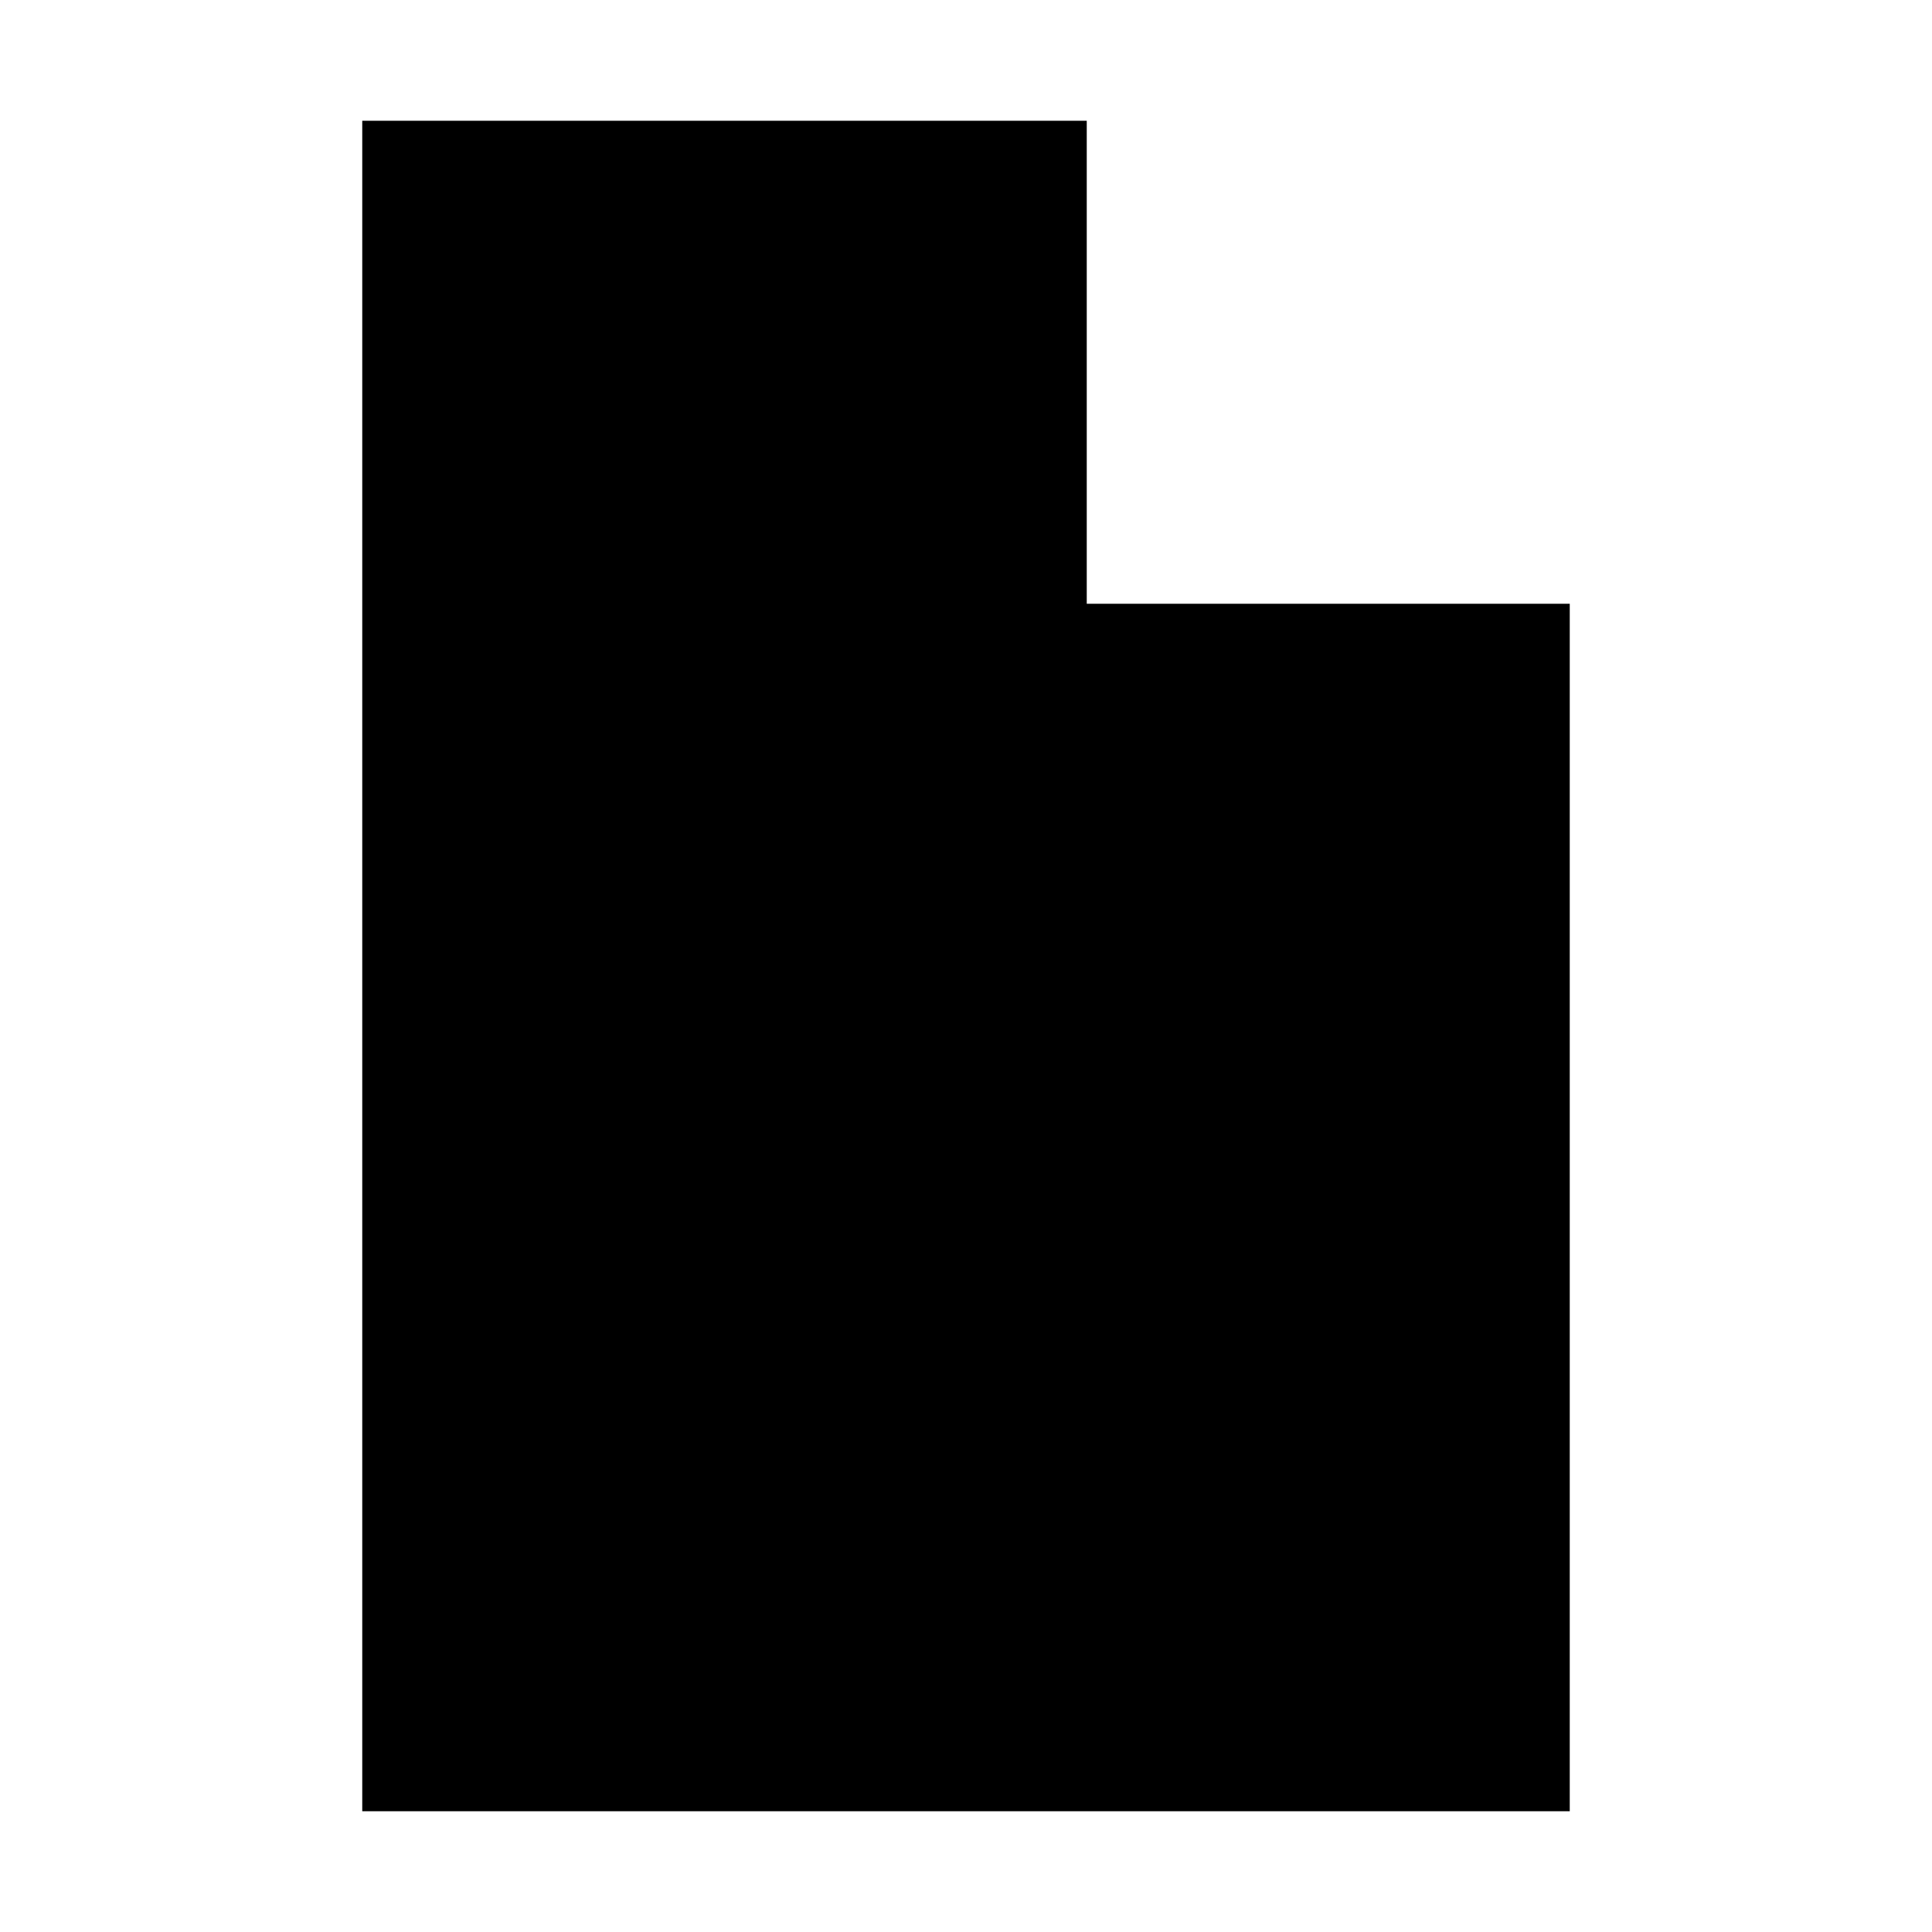
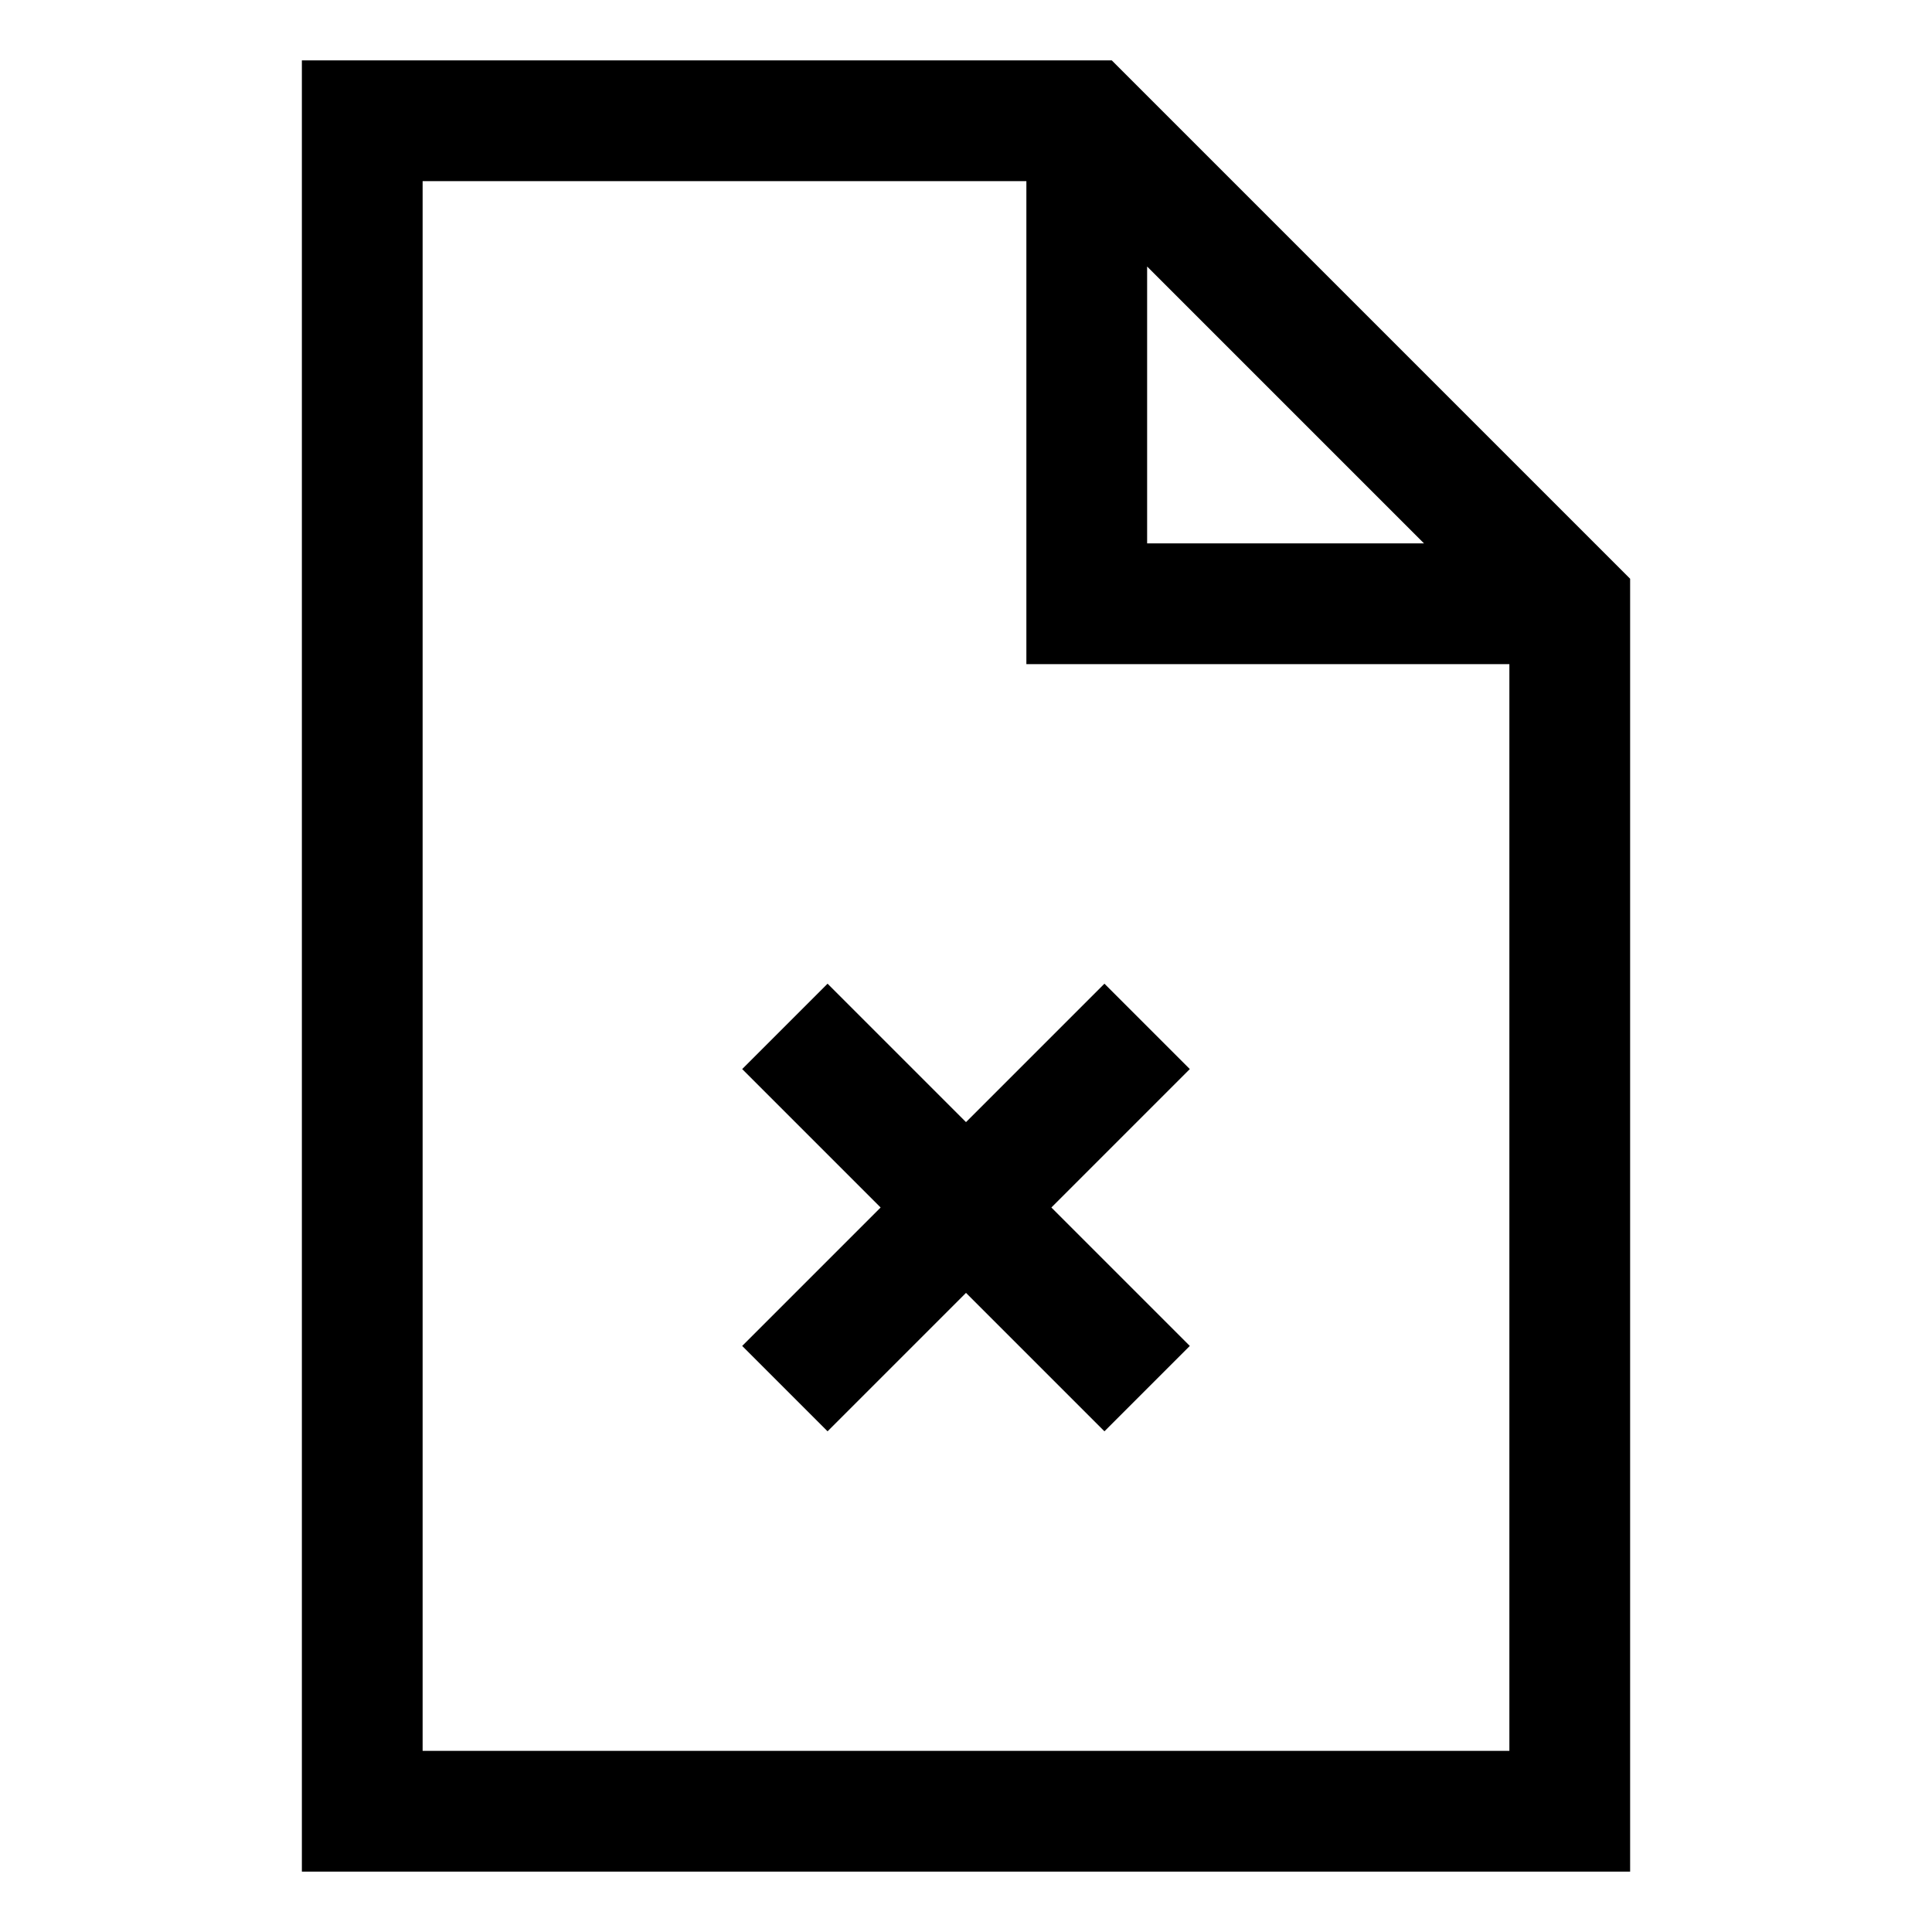
- <svg xmlns="http://www.w3.org/2000/svg" viewBox="0 0 32 32" width="32" height="32">
+ <svg xmlns="http://www.w3.org/2000/svg" viewBox="0 0 32 32" width="32" height="32" stroke-width="2" stroke="currentColor" fill="none">
  <path d=" M6 2 L18 2 26 10 26 30 6 30 Z M18 2 L18 10 26 10 M13 17 L19 23 M19 17 L13 23 " />
</svg>
